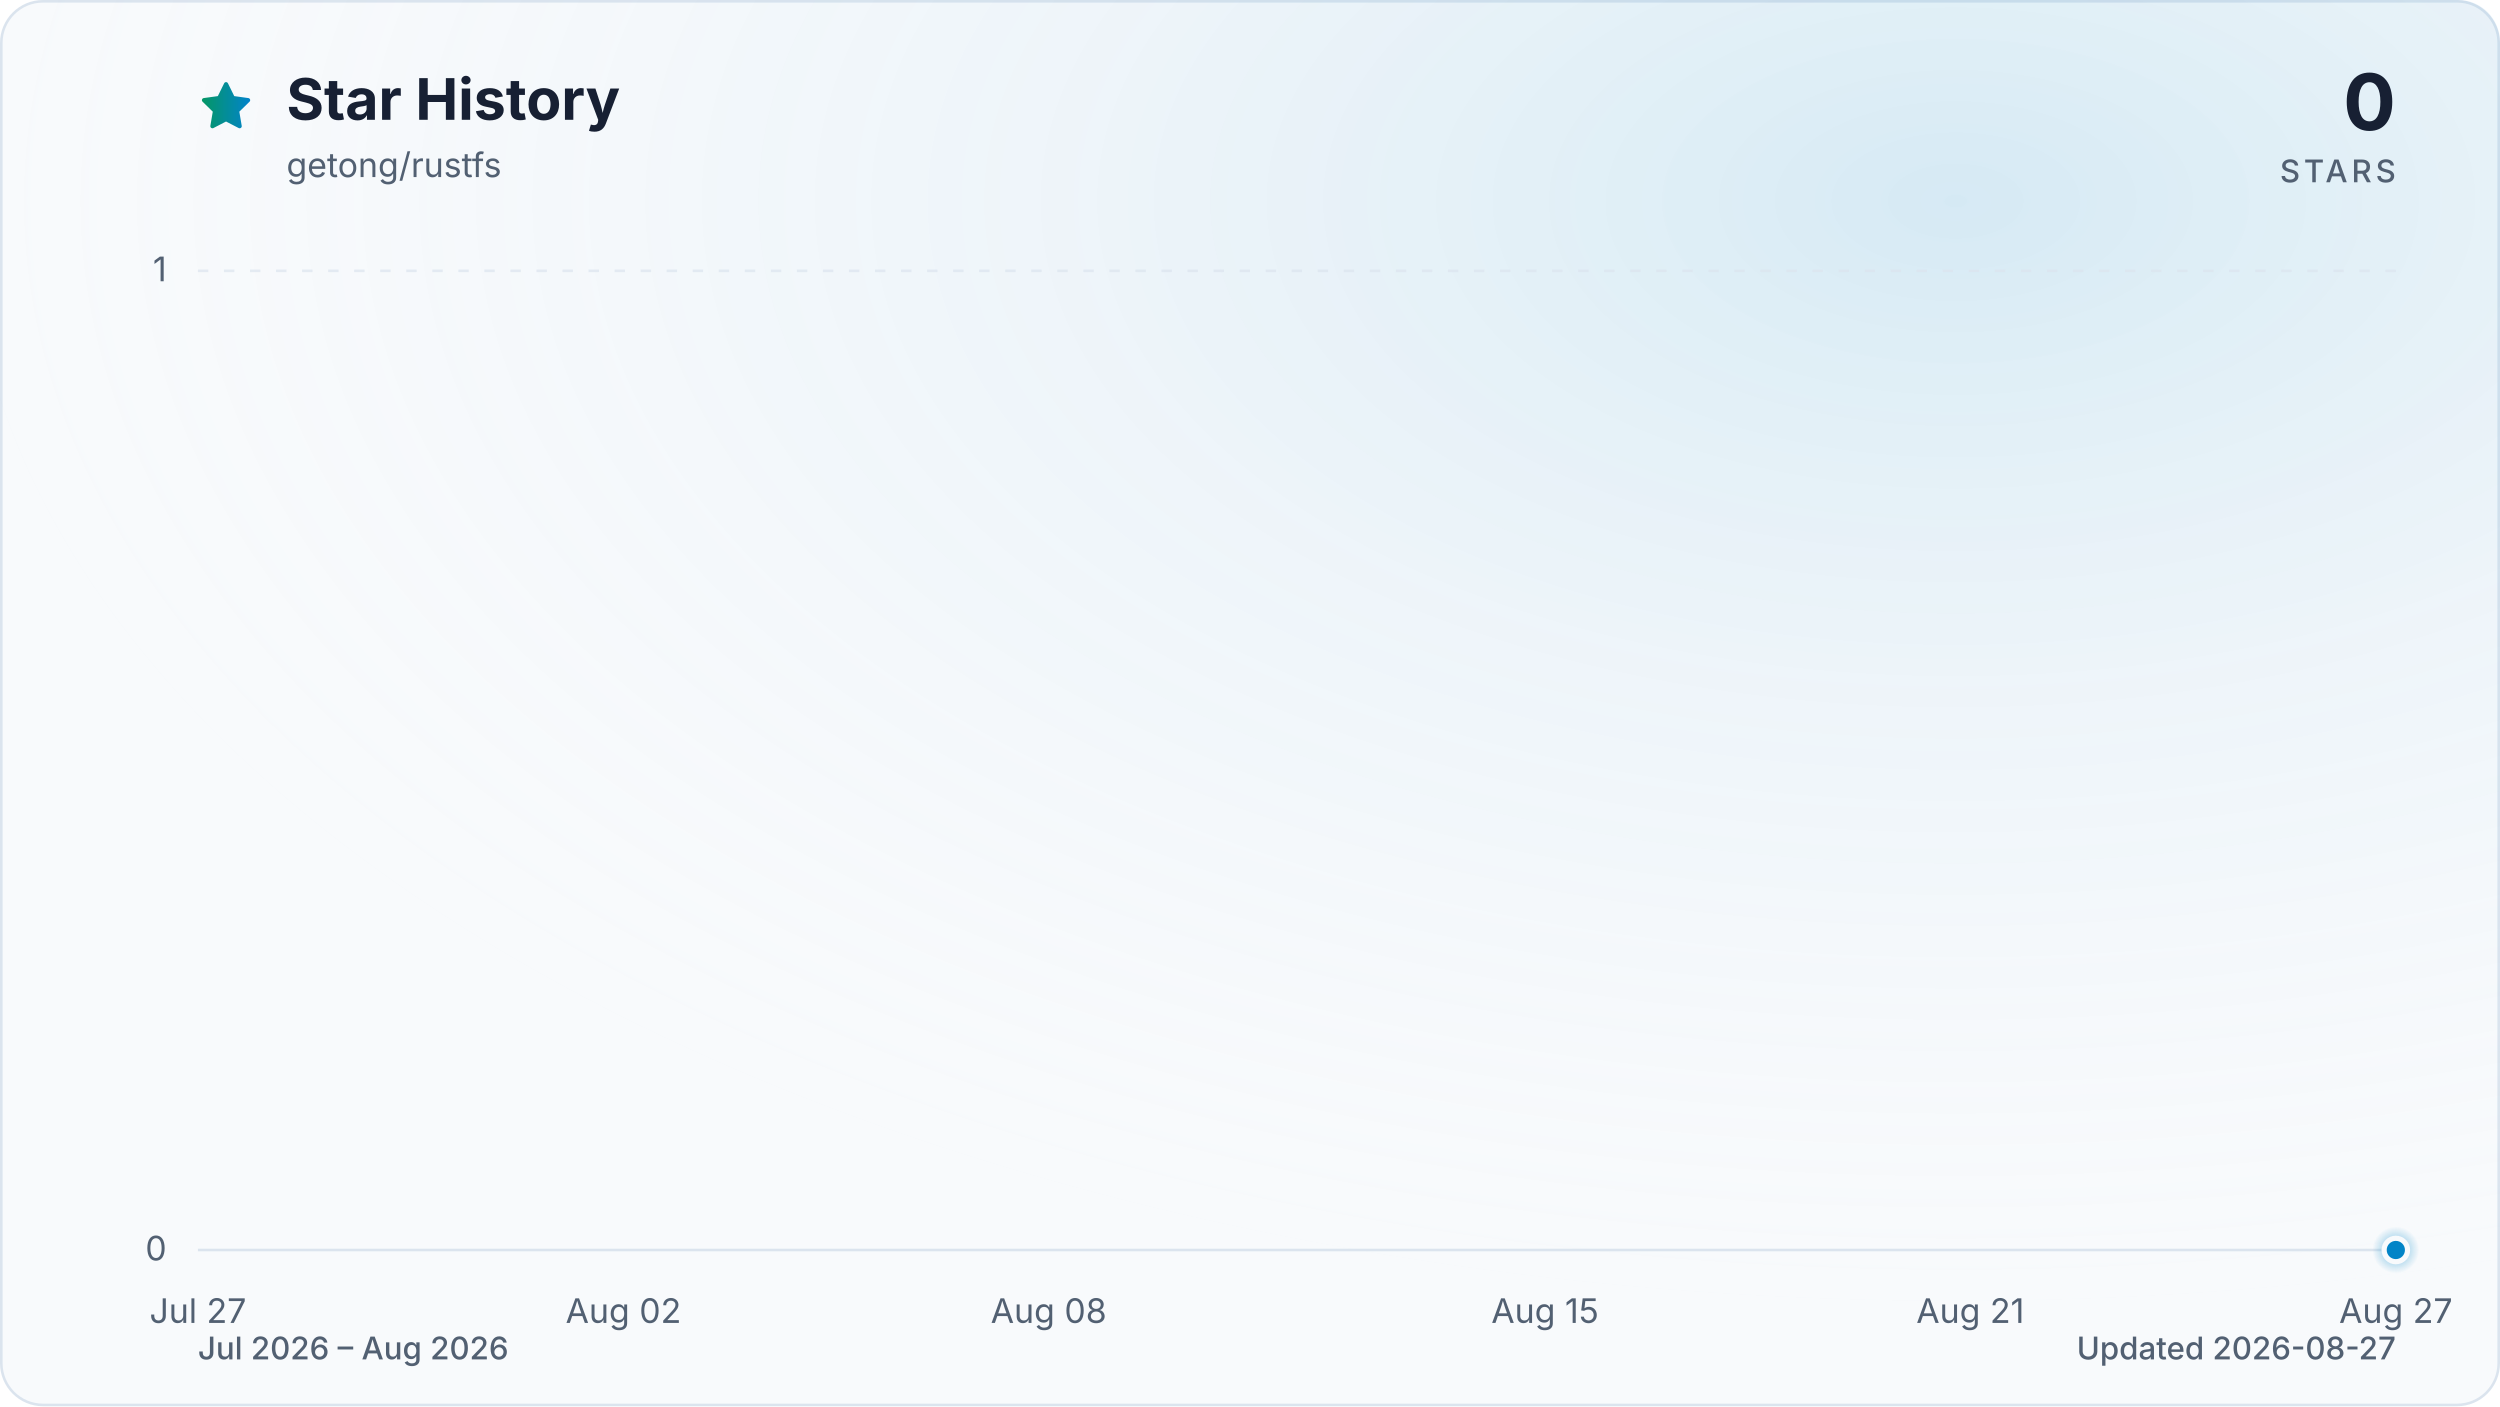
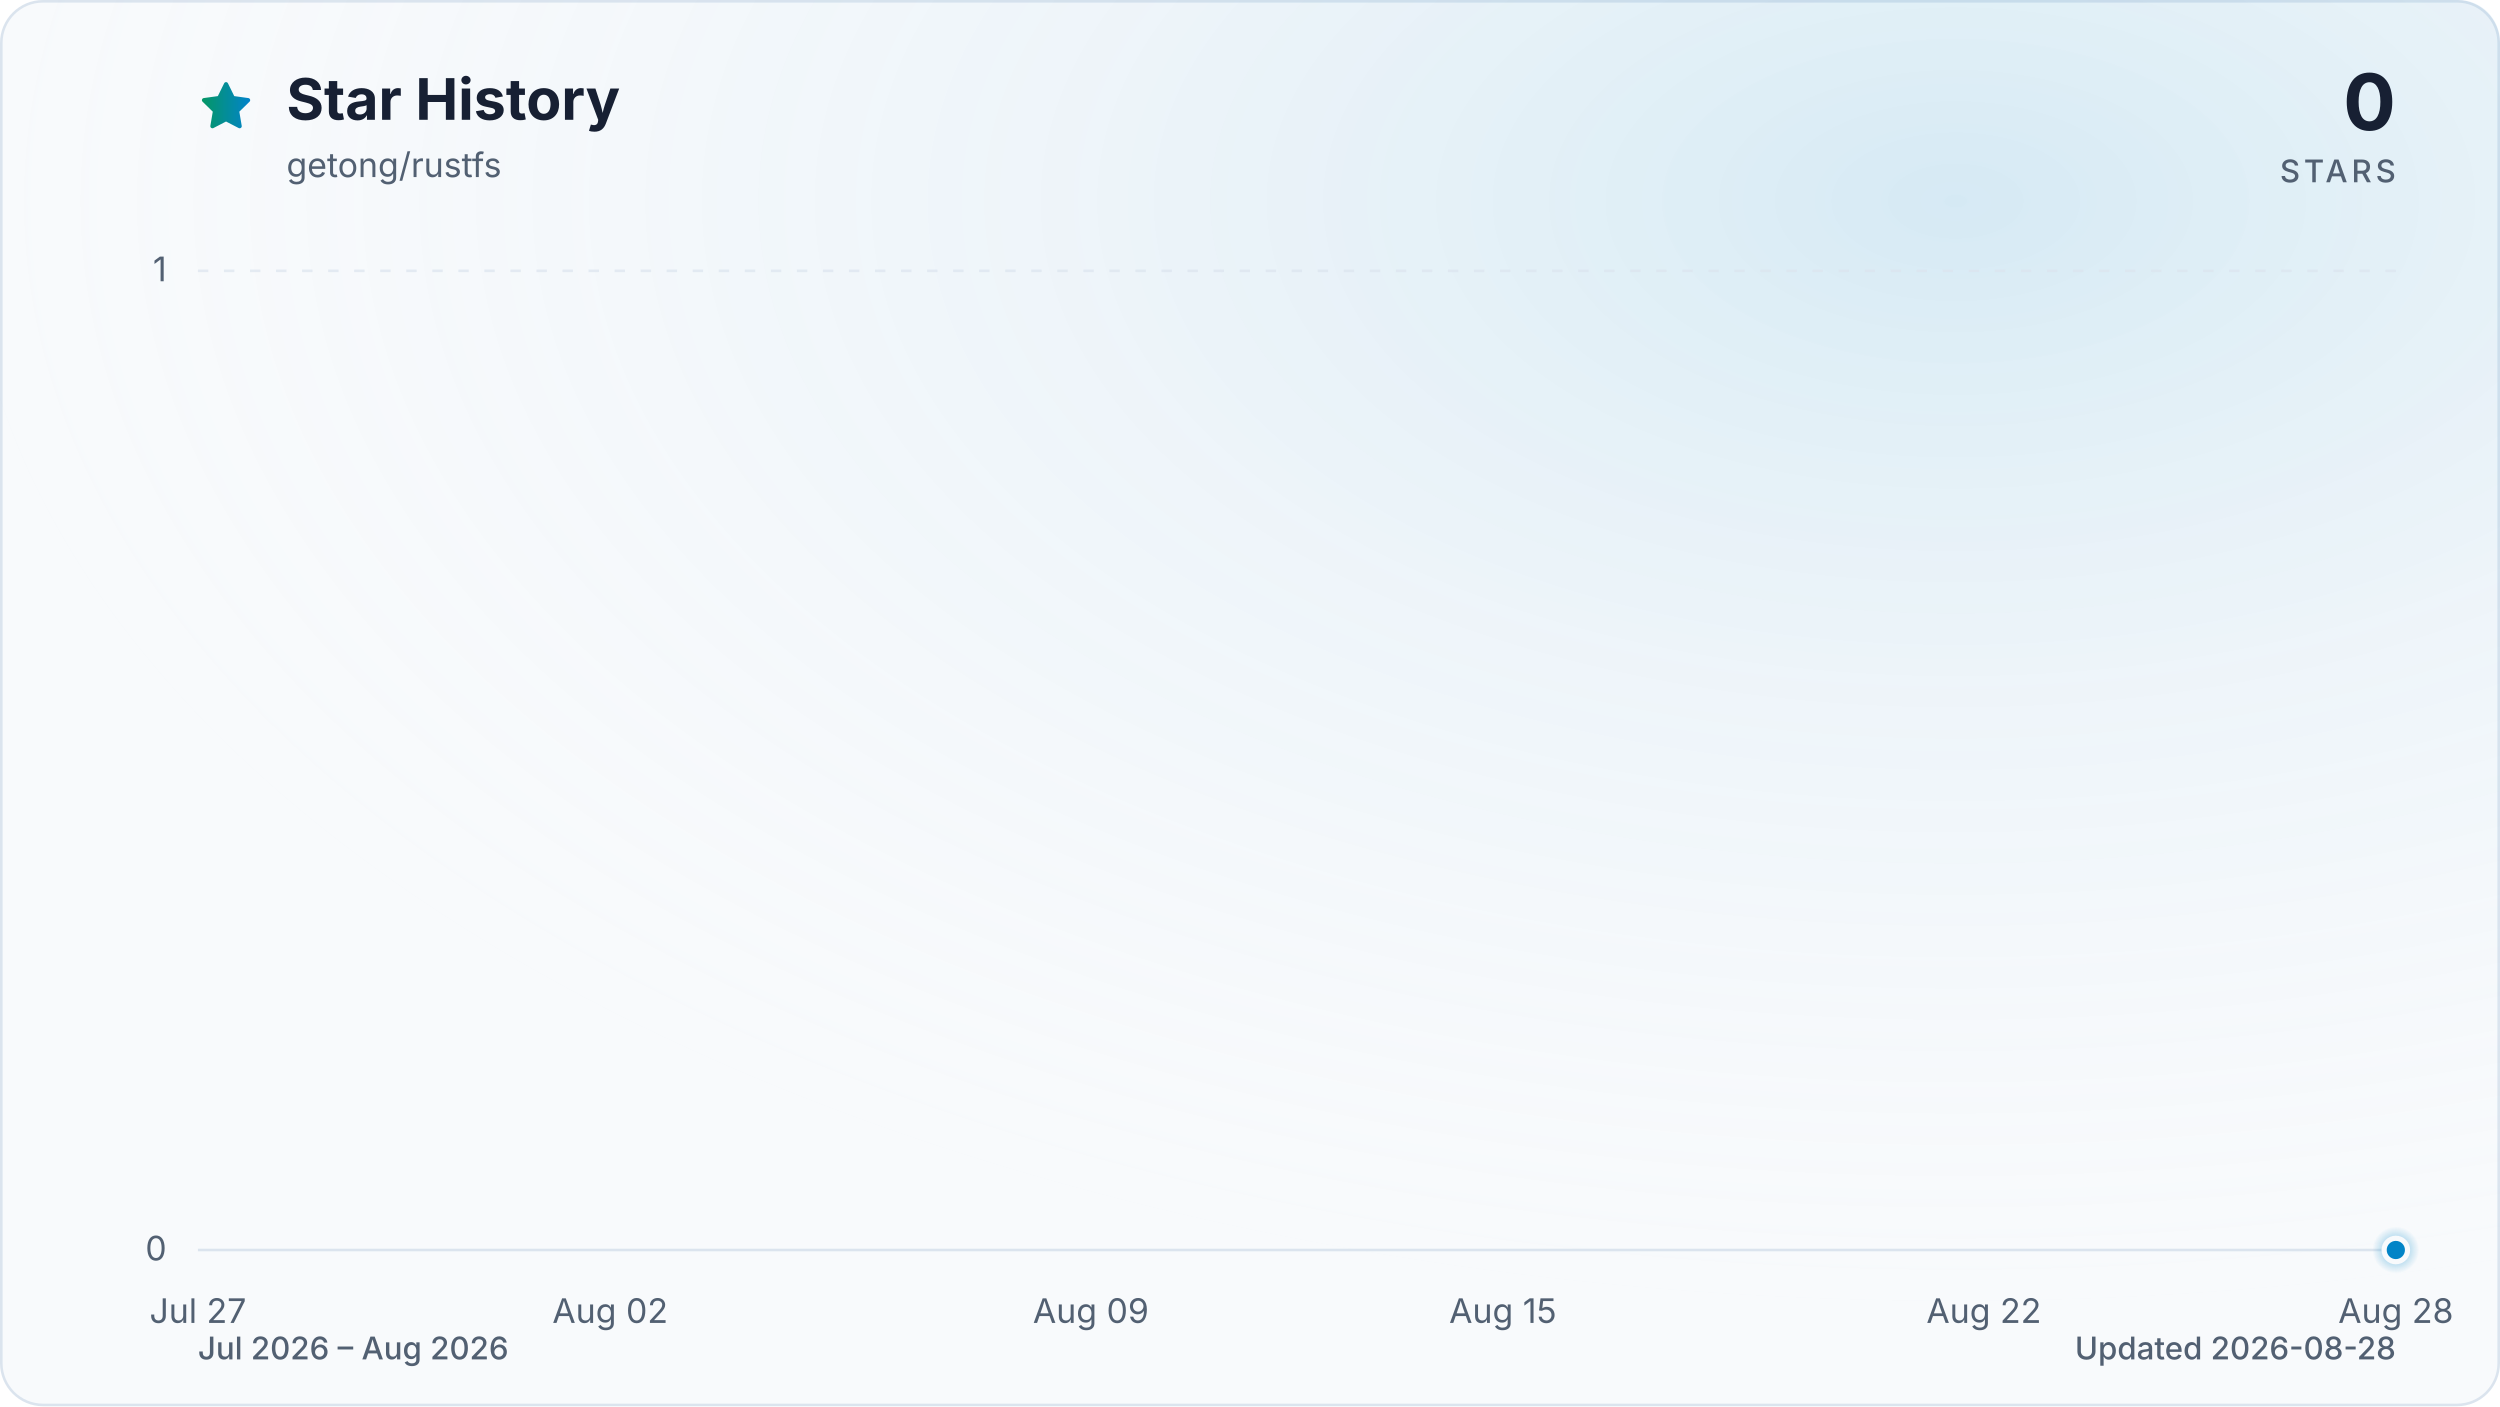
<svg xmlns="http://www.w3.org/2000/svg" viewBox="0 0 960 540" role="img" aria-labelledby="title description" data-style="gradient" data-variant="glow" data-animated="true">
  <defs>
    <linearGradient id="trend" x1="0" y1="0" x2="1" y2="0">
      <stop offset="0%" stop-color="#059669" />
      <stop offset="100%" stop-color="#0284c7" />
    </linearGradient>
    <linearGradient id="area" x1="0" y1="0" x2="0" y2="1">
      <stop offset="0%" stop-color="#059669" stop-opacity="0.30" />
      <stop offset="55%" stop-color="#0284c7" stop-opacity="0.10" />
      <stop offset="100%" stop-color="#0284c7" stop-opacity="0.01" />
    </linearGradient>
    <radialGradient id="marker-halo" cx="50%" cy="50%" r="50%">
      <stop offset="0%" stop-color="#0284c7" stop-opacity="0.55" />
      <stop offset="100%" stop-color="#0284c7" stop-opacity="0" />
    </radialGradient>
    <radialGradient id="surface-glow" cx="78%" cy="14%" r="80%">
      <stop offset="0%" stop-color="#0284c7" stop-opacity="0.14" />
      <stop offset="100%" stop-color="#f8fafc" stop-opacity="0" />
    </radialGradient>
    <filter id="trend-glow" x="-20%" y="-20%" width="140%" height="140%">
      <feGaussianBlur stdDeviation="7" />
    </filter>
  </defs>
  <style>
.trend-enter{transform-box:fill-box;transform-origin:center;animation:trend-enter 520ms cubic-bezier(0.16,1,0.3,1)}
.marker-enter{transform-box:fill-box;transform-origin:center;animation:marker-enter 320ms cubic-bezier(0.16,1,0.3,1) 200ms both}
.marker-pulse{transform-box:fill-box;transform-origin:center;animation:marker-pulse 2.6s ease-out infinite}
@keyframes trend-enter{from{opacity:.35;transform:translateY(10px)}to{opacity:1;transform:translateY(0)}}
@keyframes marker-enter{from{opacity:0;transform:scale(.4)}to{opacity:1;transform:scale(1)}}
@keyframes marker-pulse{0%{opacity:.5;transform:scale(.7)}70%,100%{opacity:0;transform:scale(2.1)}}
@media (prefers-reduced-motion:reduce){.trend-enter,.marker-enter,.marker-pulse{animation:none!important}}
@media (prefers-reduced-motion:reduce){.marker-pulse{opacity:0}}
</style>
  <rect x="0.5" y="0.5" width="959" height="539" fill="#f8fafc" stroke="#dbe4ee" stroke-width="1" rx="16" />
  <rect width="960" height="540" fill="url(#surface-glow)" rx="16" />
  <path d="M12 2.6l2.9 5.9 6.5.9-4.7 4.6 1.1 6.5-5.8-3-5.8 3 1.1-6.5-4.7-4.6 6.5-.9L12 2.6Z" transform="translate(76 30) scale(.9)" fill="url(#trend)" stroke="url(#trend)" stroke-width="1.8" stroke-linejoin="round" aria-hidden="true" />
  <text x="110" y="46" fill="#172033" font-family="ui-sans-serif, system-ui, -apple-system, BlinkMacSystemFont, 'Segoe UI', sans-serif" font-size="22" font-weight="700">Star History</text>
  <text x="110" y="68" fill="#526072" font-family="ui-sans-serif, system-ui, -apple-system, BlinkMacSystemFont, 'Segoe UI', sans-serif" font-size="13">getong/rustfs</text>
  <text x="920" y="50" fill="#172033" font-family="ui-sans-serif, system-ui, -apple-system, BlinkMacSystemFont, 'Segoe UI', sans-serif" font-size="30" font-weight="700" text-anchor="end">0</text>
  <text x="920" y="70" fill="#526072" font-family="ui-sans-serif, system-ui, -apple-system, BlinkMacSystemFont, 'Segoe UI', sans-serif" font-size="12" font-weight="500" letter-spacing="1.5" text-anchor="end">STARS</text>
  <line x1="76" y1="480.0" x2="920" y2="480.0" stroke="#dbe4ee" stroke-width="1" stroke-dasharray="0" opacity="1" />
  <text x="64" y="484.0" fill="#526072" font-family="ui-sans-serif, system-ui, -apple-system, BlinkMacSystemFont, 'Segoe UI', sans-serif" font-size="13" text-anchor="end">0</text>
  <line x1="76" y1="104.0" x2="920" y2="104.0" stroke="#dbe4ee" stroke-width="1" stroke-dasharray="4 6" opacity="0.7" />
  <text x="64" y="108.0" fill="#526072" font-family="ui-sans-serif, system-ui, -apple-system, BlinkMacSystemFont, 'Segoe UI', sans-serif" font-size="13" text-anchor="end">1</text>
  <text x="76.0" y="508" fill="#526072" font-family="ui-sans-serif, system-ui, -apple-system, BlinkMacSystemFont, 'Segoe UI', sans-serif" font-size="13" text-anchor="middle">Jul 27</text>
-   <text x="239.4" y="508" fill="#526072" font-family="ui-sans-serif, system-ui, -apple-system, BlinkMacSystemFont, 'Segoe UI', sans-serif" font-size="13" text-anchor="middle">Aug 02</text>
-   <text x="402.7" y="508" fill="#526072" font-family="ui-sans-serif, system-ui, -apple-system, BlinkMacSystemFont, 'Segoe UI', sans-serif" font-size="13" text-anchor="middle">Aug 08</text>
-   <text x="593.3" y="508" fill="#526072" font-family="ui-sans-serif, system-ui, -apple-system, BlinkMacSystemFont, 'Segoe UI', sans-serif" font-size="13" text-anchor="middle">Aug 15</text>
-   <text x="756.6" y="508" fill="#526072" font-family="ui-sans-serif, system-ui, -apple-system, BlinkMacSystemFont, 'Segoe UI', sans-serif" font-size="13" text-anchor="middle">Aug 21</text>
-   <text x="920.0" y="508" fill="#526072" font-family="ui-sans-serif, system-ui, -apple-system, BlinkMacSystemFont, 'Segoe UI', sans-serif" font-size="13" text-anchor="middle">Aug 27</text>
+   <text x="234.3" y="508" fill="#526072" font-family="ui-sans-serif, system-ui, -apple-system, BlinkMacSystemFont, 'Segoe UI', sans-serif" font-size="13" text-anchor="middle">Aug 02</text>
+   <text x="418.9" y="508" fill="#526072" font-family="ui-sans-serif, system-ui, -apple-system, BlinkMacSystemFont, 'Segoe UI', sans-serif" font-size="13" text-anchor="middle">Aug 09</text>
+   <text x="577.1" y="508" fill="#526072" font-family="ui-sans-serif, system-ui, -apple-system, BlinkMacSystemFont, 'Segoe UI', sans-serif" font-size="13" text-anchor="middle">Aug 15</text>
+   <text x="761.8" y="508" fill="#526072" font-family="ui-sans-serif, system-ui, -apple-system, BlinkMacSystemFont, 'Segoe UI', sans-serif" font-size="13" text-anchor="middle">Aug 22</text>
+   <text x="920.0" y="508" fill="#526072" font-family="ui-sans-serif, system-ui, -apple-system, BlinkMacSystemFont, 'Segoe UI', sans-serif" font-size="13" text-anchor="middle">Aug 28</text>
  <g class="trend-enter">
-     <path d="M 76.0 480.0 C 85.1 480.0, 94.2 480.0, 103.2 480.0 C 112.3 480.0, 121.4 480.0, 130.5 480.0 C 139.5 480.0, 148.6 480.0, 157.7 480.0 C 166.8 480.0, 175.8 480.0, 184.9 480.0 C 194.0 480.0, 203.1 480.0, 212.1 480.0 C 221.2 480.0, 230.3 480.0, 239.4 480.0 C 248.4 480.0, 257.5 480.0, 266.6 480.0 C 275.7 480.0, 284.7 480.0, 293.8 480.0 C 302.9 480.0, 312.0 480.0, 321.0 480.0 C 330.1 480.0, 339.2 480.0, 348.3 480.0 C 357.3 480.0, 366.4 480.0, 375.5 480.0 C 384.6 480.0, 393.6 480.0, 402.7 480.0 C 411.8 480.0, 420.9 480.0, 429.9 480.0 C 439.0 480.0, 448.1 480.0, 457.2 480.0 C 466.2 480.0, 475.3 480.0, 484.4 480.0 C 493.5 480.0, 502.5 480.0, 511.6 480.0 C 520.7 480.0, 529.8 480.0, 538.8 480.0 C 547.9 480.0, 557.0 480.0, 566.1 480.0 C 575.1 480.0, 584.2 480.0, 593.3 480.0 C 602.4 480.0, 611.4 480.0, 620.5 480.0 C 629.6 480.0, 638.7 480.0, 647.7 480.0 C 656.8 480.0, 665.9 480.0, 675.0 480.0 C 684.0 480.0, 693.1 480.0, 702.2 480.0 C 711.3 480.0, 720.3 480.0, 729.4 480.0 C 738.5 480.0, 747.6 480.0, 756.6 480.0 C 765.7 480.0, 774.8 480.0, 783.9 480.0 C 792.9 480.0, 802.0 480.0, 811.1 480.0 C 820.2 480.0, 829.2 480.0, 838.3 480.0 C 847.4 480.0, 856.5 480.0, 865.5 480.0 C 874.6 480.0, 883.7 480.0, 892.8 480.0 C 901.8 480.0, 910.9 480.0, 920.0 480.0 L 920.0 480.0 L 76.0 480.0 Z" fill="url(#area)" />
-     <path d="M 76.0 480.0 C 85.1 480.0, 94.2 480.0, 103.2 480.0 C 112.3 480.0, 121.4 480.0, 130.5 480.0 C 139.5 480.0, 148.6 480.0, 157.7 480.0 C 166.8 480.0, 175.8 480.0, 184.9 480.0 C 194.0 480.0, 203.1 480.0, 212.1 480.0 C 221.2 480.0, 230.3 480.0, 239.4 480.0 C 248.4 480.0, 257.5 480.0, 266.6 480.0 C 275.7 480.0, 284.7 480.0, 293.8 480.0 C 302.9 480.0, 312.0 480.0, 321.0 480.0 C 330.1 480.0, 339.2 480.0, 348.3 480.0 C 357.3 480.0, 366.4 480.0, 375.5 480.0 C 384.6 480.0, 393.6 480.0, 402.7 480.0 C 411.8 480.0, 420.9 480.0, 429.9 480.0 C 439.0 480.0, 448.1 480.0, 457.2 480.0 C 466.2 480.0, 475.3 480.0, 484.4 480.0 C 493.5 480.0, 502.5 480.0, 511.6 480.0 C 520.7 480.0, 529.8 480.0, 538.8 480.0 C 547.9 480.0, 557.0 480.0, 566.1 480.0 C 575.1 480.0, 584.2 480.0, 593.3 480.0 C 602.4 480.0, 611.4 480.0, 620.5 480.0 C 629.6 480.0, 638.7 480.0, 647.7 480.0 C 656.8 480.0, 665.9 480.0, 675.0 480.0 C 684.0 480.0, 693.1 480.0, 702.2 480.0 C 711.3 480.0, 720.3 480.0, 729.4 480.0 C 738.5 480.0, 747.6 480.0, 756.6 480.0 C 765.7 480.0, 774.8 480.0, 783.9 480.0 C 792.9 480.0, 802.0 480.0, 811.1 480.0 C 820.2 480.0, 829.2 480.0, 838.3 480.0 C 847.4 480.0, 856.5 480.0, 865.5 480.0 C 874.6 480.0, 883.7 480.0, 892.8 480.0 C 901.8 480.0, 910.9 480.0, 920.0 480.0" fill="none" stroke="url(#trend)" stroke-width="12" stroke-linecap="round" stroke-linejoin="round" opacity="0.16" filter="url(#trend-glow)" />
-     <path d="M 76.0 480.0 C 85.1 480.0, 94.2 480.0, 103.2 480.0 C 112.3 480.0, 121.4 480.0, 130.5 480.0 C 139.5 480.0, 148.6 480.0, 157.7 480.0 C 166.8 480.0, 175.8 480.0, 184.9 480.0 C 194.0 480.0, 203.1 480.0, 212.1 480.0 C 221.2 480.0, 230.3 480.0, 239.4 480.0 C 248.4 480.0, 257.5 480.0, 266.6 480.0 C 275.7 480.0, 284.7 480.0, 293.8 480.0 C 302.9 480.0, 312.0 480.0, 321.0 480.0 C 330.1 480.0, 339.2 480.0, 348.3 480.0 C 357.3 480.0, 366.4 480.0, 375.5 480.0 C 384.6 480.0, 393.6 480.0, 402.7 480.0 C 411.8 480.0, 420.9 480.0, 429.9 480.0 C 439.0 480.0, 448.1 480.0, 457.2 480.0 C 466.2 480.0, 475.3 480.0, 484.4 480.0 C 493.5 480.0, 502.5 480.0, 511.6 480.0 C 520.7 480.0, 529.8 480.0, 538.8 480.0 C 547.9 480.0, 557.0 480.0, 566.1 480.0 C 575.1 480.0, 584.2 480.0, 593.3 480.0 C 602.4 480.0, 611.4 480.0, 620.5 480.0 C 629.6 480.0, 638.7 480.0, 647.7 480.0 C 656.8 480.0, 665.9 480.0, 675.0 480.0 C 684.0 480.0, 693.1 480.0, 702.2 480.0 C 711.3 480.0, 720.3 480.0, 729.4 480.0 C 738.5 480.0, 747.6 480.0, 756.6 480.0 C 765.7 480.0, 774.8 480.0, 783.9 480.0 C 792.9 480.0, 802.0 480.0, 811.1 480.0 C 820.2 480.0, 829.2 480.0, 838.3 480.0 C 847.4 480.0, 856.5 480.0, 865.5 480.0 C 874.6 480.0, 883.7 480.0, 892.8 480.0 C 901.8 480.0, 910.9 480.0, 920.0 480.0" fill="none" stroke="url(#trend)" stroke-width="3" stroke-linecap="round" stroke-linejoin="round" />
+     <path d="M 76.0 480.0 C 84.8 480.0, 93.6 480.0, 102.4 480.0 C 111.2 480.0, 120.0 480.0, 128.8 480.0 C 137.5 480.0, 146.3 480.0, 155.1 480.0 C 163.9 480.0, 172.7 480.0, 181.5 480.0 C 190.3 480.0, 199.1 480.0, 207.9 480.0 C 216.7 480.0, 225.5 480.0, 234.3 480.0 C 243.0 480.0, 251.8 480.0, 260.6 480.0 C 269.4 480.0, 278.2 480.0, 287.0 480.0 C 295.8 480.0, 304.6 480.0, 313.4 480.0 C 322.2 480.0, 331.0 480.0, 339.8 480.0 C 348.5 480.0, 357.3 480.0, 366.1 480.0 C 374.9 480.0, 383.7 480.0, 392.5 480.0 C 401.3 480.0, 410.1 480.0, 418.9 480.0 C 427.7 480.0, 436.5 480.0, 445.3 480.0 C 454.0 480.0, 462.8 480.0, 471.6 480.0 C 480.4 480.0, 489.2 480.0, 498.0 480.0 C 506.8 480.0, 515.6 480.0, 524.4 480.0 C 533.2 480.0, 542.0 480.0, 550.8 480.0 C 559.5 480.0, 568.3 480.0, 577.1 480.0 C 585.9 480.0, 594.7 480.0, 603.5 480.0 C 612.3 480.0, 621.1 480.0, 629.9 480.0 C 638.7 480.0, 647.5 480.0, 656.3 480.0 C 665.0 480.0, 673.8 480.0, 682.6 480.0 C 691.4 480.0, 700.2 480.0, 709.0 480.0 C 717.8 480.0, 726.6 480.0, 735.4 480.0 C 744.2 480.0, 753.0 480.0, 761.8 480.0 C 770.5 480.0, 779.3 480.0, 788.1 480.0 C 796.9 480.0, 805.7 480.0, 814.5 480.0 C 823.3 480.0, 832.1 480.0, 840.9 480.0 C 849.7 480.0, 858.5 480.0, 867.3 480.0 C 876.0 480.0, 884.8 480.0, 893.6 480.0 C 902.4 480.0, 911.2 480.0, 920.0 480.0 L 920.0 480.0 L 76.0 480.0 Z" fill="url(#area)" />
+     <path d="M 76.0 480.0 C 84.8 480.0, 93.6 480.0, 102.4 480.0 C 111.2 480.0, 120.0 480.0, 128.8 480.0 C 137.5 480.0, 146.3 480.0, 155.1 480.0 C 163.9 480.0, 172.7 480.0, 181.5 480.0 C 190.3 480.0, 199.1 480.0, 207.9 480.0 C 216.7 480.0, 225.5 480.0, 234.3 480.0 C 243.0 480.0, 251.8 480.0, 260.6 480.0 C 269.4 480.0, 278.2 480.0, 287.0 480.0 C 295.8 480.0, 304.6 480.0, 313.4 480.0 C 322.2 480.0, 331.0 480.0, 339.8 480.0 C 348.5 480.0, 357.3 480.0, 366.1 480.0 C 374.9 480.0, 383.7 480.0, 392.5 480.0 C 401.3 480.0, 410.1 480.0, 418.9 480.0 C 427.7 480.0, 436.5 480.0, 445.3 480.0 C 454.0 480.0, 462.8 480.0, 471.6 480.0 C 480.4 480.0, 489.2 480.0, 498.0 480.0 C 506.8 480.0, 515.6 480.0, 524.4 480.0 C 533.2 480.0, 542.0 480.0, 550.8 480.0 C 559.5 480.0, 568.3 480.0, 577.1 480.0 C 585.9 480.0, 594.7 480.0, 603.5 480.0 C 612.3 480.0, 621.1 480.0, 629.9 480.0 C 638.7 480.0, 647.5 480.0, 656.3 480.0 C 665.0 480.0, 673.8 480.0, 682.6 480.0 C 691.4 480.0, 700.2 480.0, 709.0 480.0 C 717.8 480.0, 726.6 480.0, 735.4 480.0 C 744.2 480.0, 753.0 480.0, 761.8 480.0 C 770.5 480.0, 779.3 480.0, 788.1 480.0 C 796.9 480.0, 805.7 480.0, 814.5 480.0 C 823.3 480.0, 832.1 480.0, 840.9 480.0 C 849.7 480.0, 858.5 480.0, 867.3 480.0 C 876.0 480.0, 884.8 480.0, 893.6 480.0 C 902.4 480.0, 911.2 480.0, 920.0 480.0" fill="none" stroke="url(#trend)" stroke-width="12" stroke-linecap="round" stroke-linejoin="round" opacity="0.16" filter="url(#trend-glow)" />
+     <path d="M 76.0 480.0 C 84.8 480.0, 93.6 480.0, 102.4 480.0 C 111.2 480.0, 120.0 480.0, 128.8 480.0 C 137.5 480.0, 146.3 480.0, 155.1 480.0 C 163.9 480.0, 172.7 480.0, 181.5 480.0 C 190.3 480.0, 199.1 480.0, 207.9 480.0 C 216.7 480.0, 225.5 480.0, 234.3 480.0 C 243.0 480.0, 251.8 480.0, 260.6 480.0 C 269.4 480.0, 278.2 480.0, 287.0 480.0 C 295.8 480.0, 304.6 480.0, 313.4 480.0 C 322.2 480.0, 331.0 480.0, 339.8 480.0 C 348.5 480.0, 357.3 480.0, 366.1 480.0 C 374.9 480.0, 383.7 480.0, 392.5 480.0 C 401.3 480.0, 410.1 480.0, 418.9 480.0 C 427.7 480.0, 436.5 480.0, 445.3 480.0 C 454.0 480.0, 462.8 480.0, 471.6 480.0 C 480.4 480.0, 489.2 480.0, 498.0 480.0 C 506.8 480.0, 515.6 480.0, 524.4 480.0 C 533.2 480.0, 542.0 480.0, 550.8 480.0 C 559.5 480.0, 568.3 480.0, 577.1 480.0 C 585.9 480.0, 594.7 480.0, 603.5 480.0 C 612.3 480.0, 621.1 480.0, 629.9 480.0 C 638.7 480.0, 647.5 480.0, 656.3 480.0 C 665.0 480.0, 673.8 480.0, 682.6 480.0 C 691.4 480.0, 700.2 480.0, 709.0 480.0 C 717.8 480.0, 726.6 480.0, 735.4 480.0 C 744.2 480.0, 753.0 480.0, 761.8 480.0 C 770.5 480.0, 779.3 480.0, 788.1 480.0 C 796.9 480.0, 805.7 480.0, 814.5 480.0 C 823.3 480.0, 832.1 480.0, 840.9 480.0 C 849.7 480.0, 858.5 480.0, 867.3 480.0 C 876.0 480.0, 884.8 480.0, 893.6 480.0 C 902.4 480.0, 911.2 480.0, 920.0 480.0" fill="none" stroke="url(#trend)" stroke-width="3" stroke-linecap="round" stroke-linejoin="round" />
  </g>
  <g class="marker-enter">
    <circle class="marker-pulse" cx="920.0" cy="480.0" r="9" fill="url(#marker-halo)" />
    <circle cx="920.0" cy="480.0" r="4.5" fill="#0284c7" stroke="#f8fafc" stroke-width="2" />
  </g>
  <text x="76" y="522" fill="#526072" font-family="ui-sans-serif, system-ui, -apple-system, BlinkMacSystemFont, 'Segoe UI', sans-serif" font-size="12" font-weight="500">Jul 2026 – Aug 2026</text>
-   <text x="920" y="522" fill="#526072" font-family="ui-sans-serif, system-ui, -apple-system, BlinkMacSystemFont, 'Segoe UI', sans-serif" font-size="12" font-weight="500" text-anchor="end">Updated 2026-08-27</text>
+   <text x="920" y="522" fill="#526072" font-family="ui-sans-serif, system-ui, -apple-system, BlinkMacSystemFont, 'Segoe UI', sans-serif" font-size="12" font-weight="500" text-anchor="end">Updated 2026-08-28</text>
</svg>
